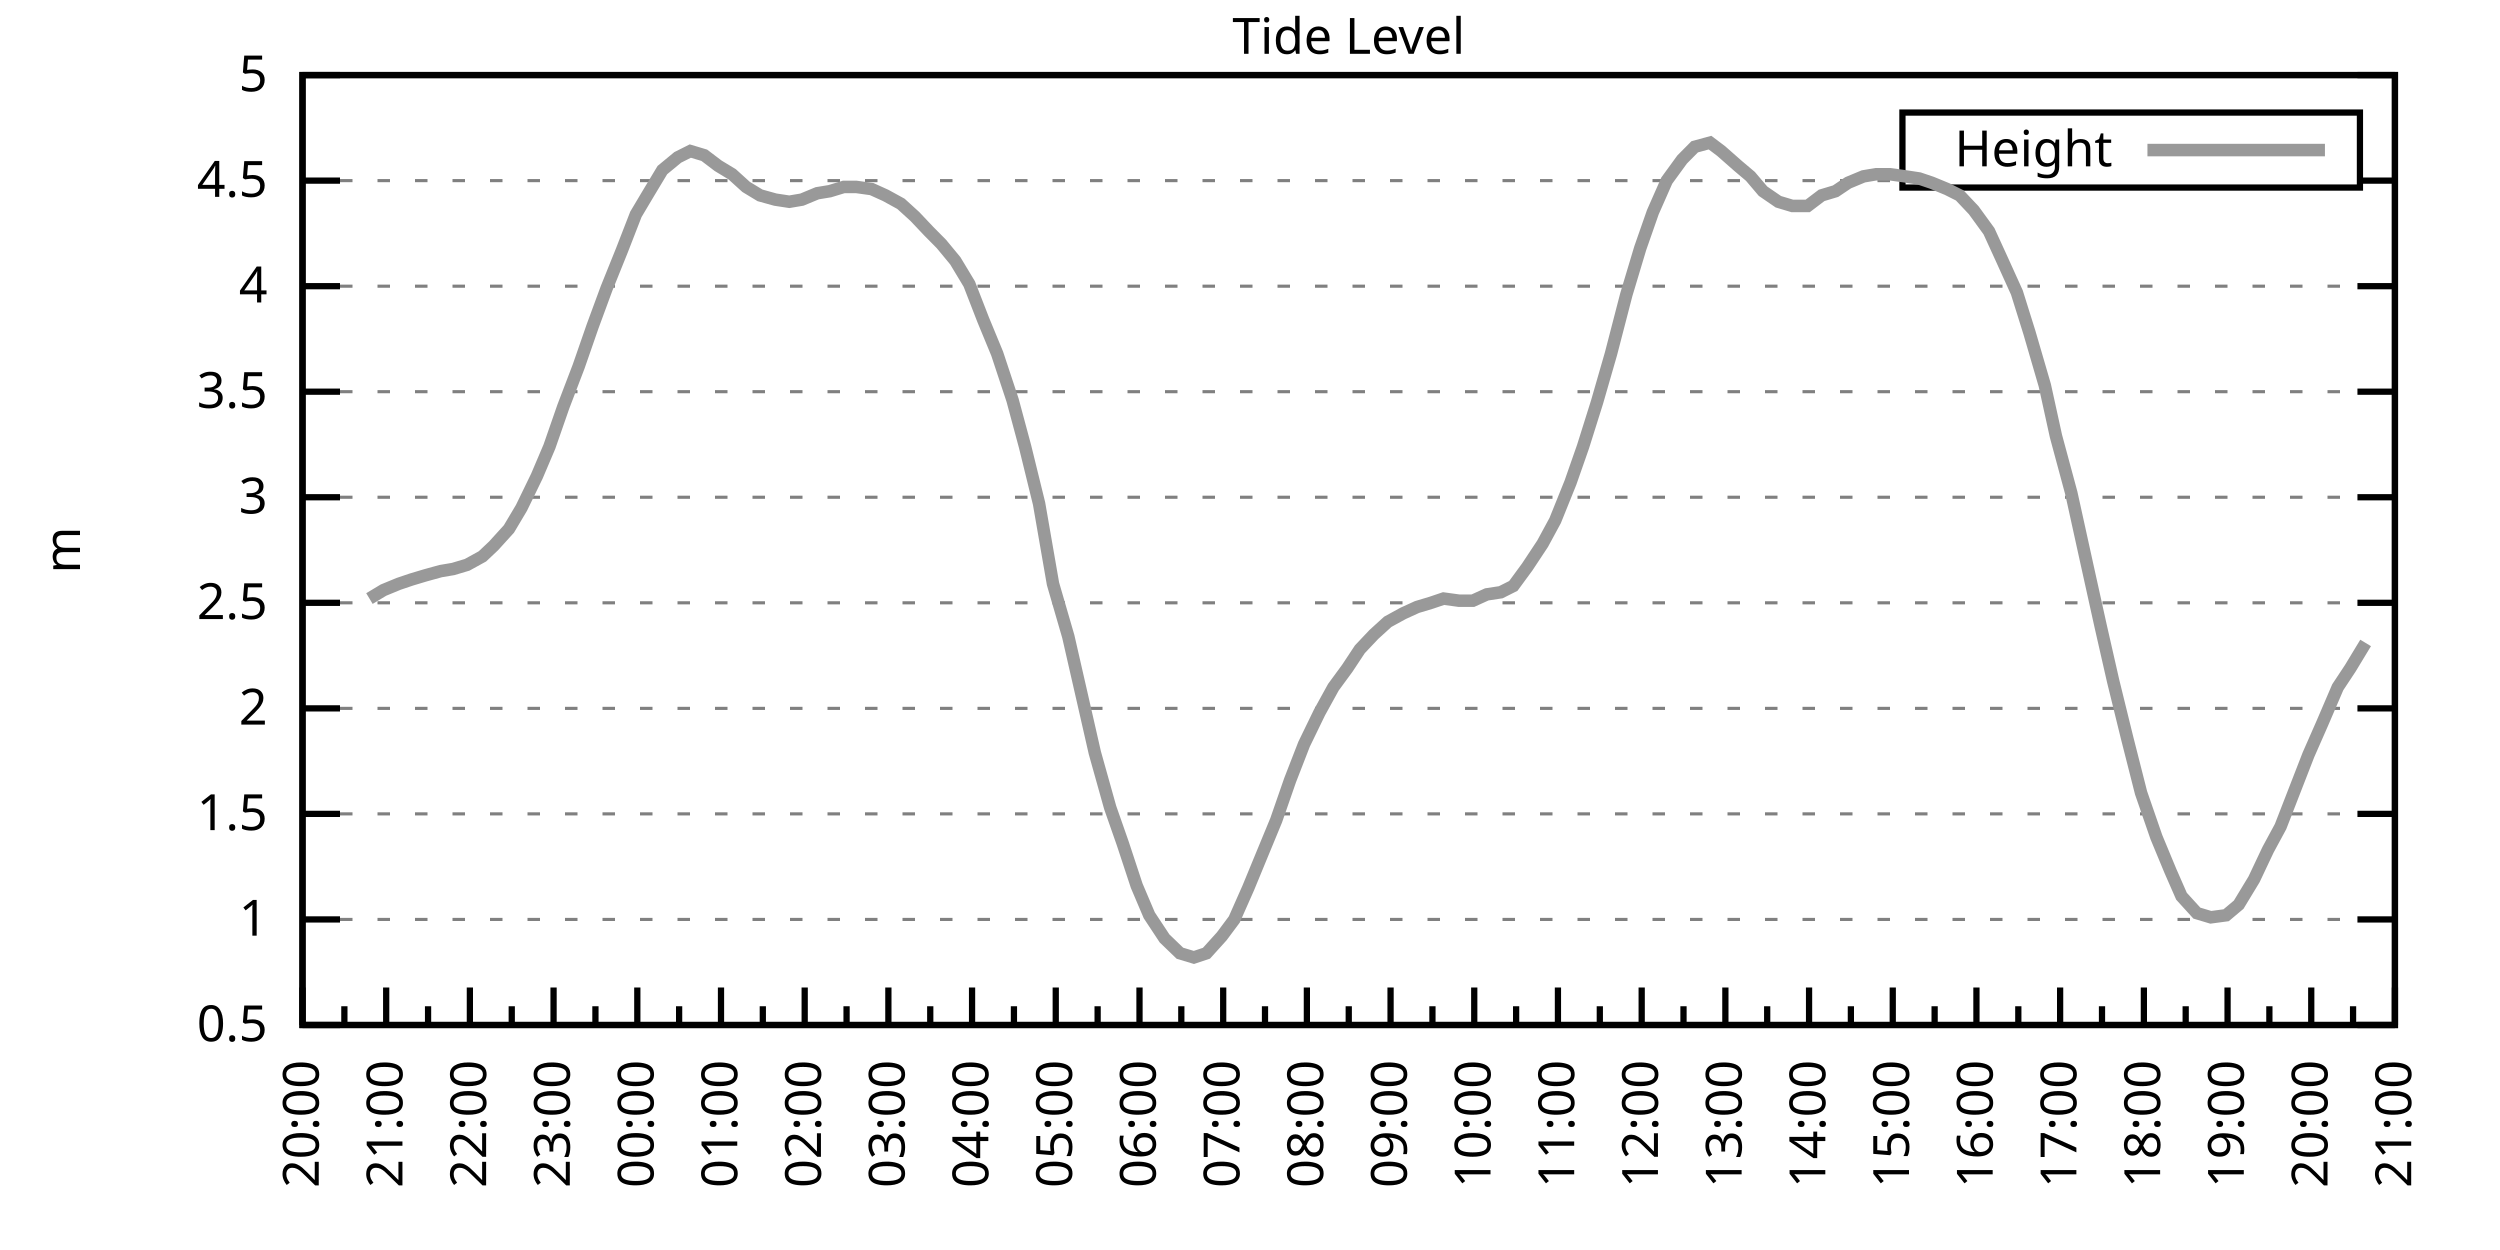
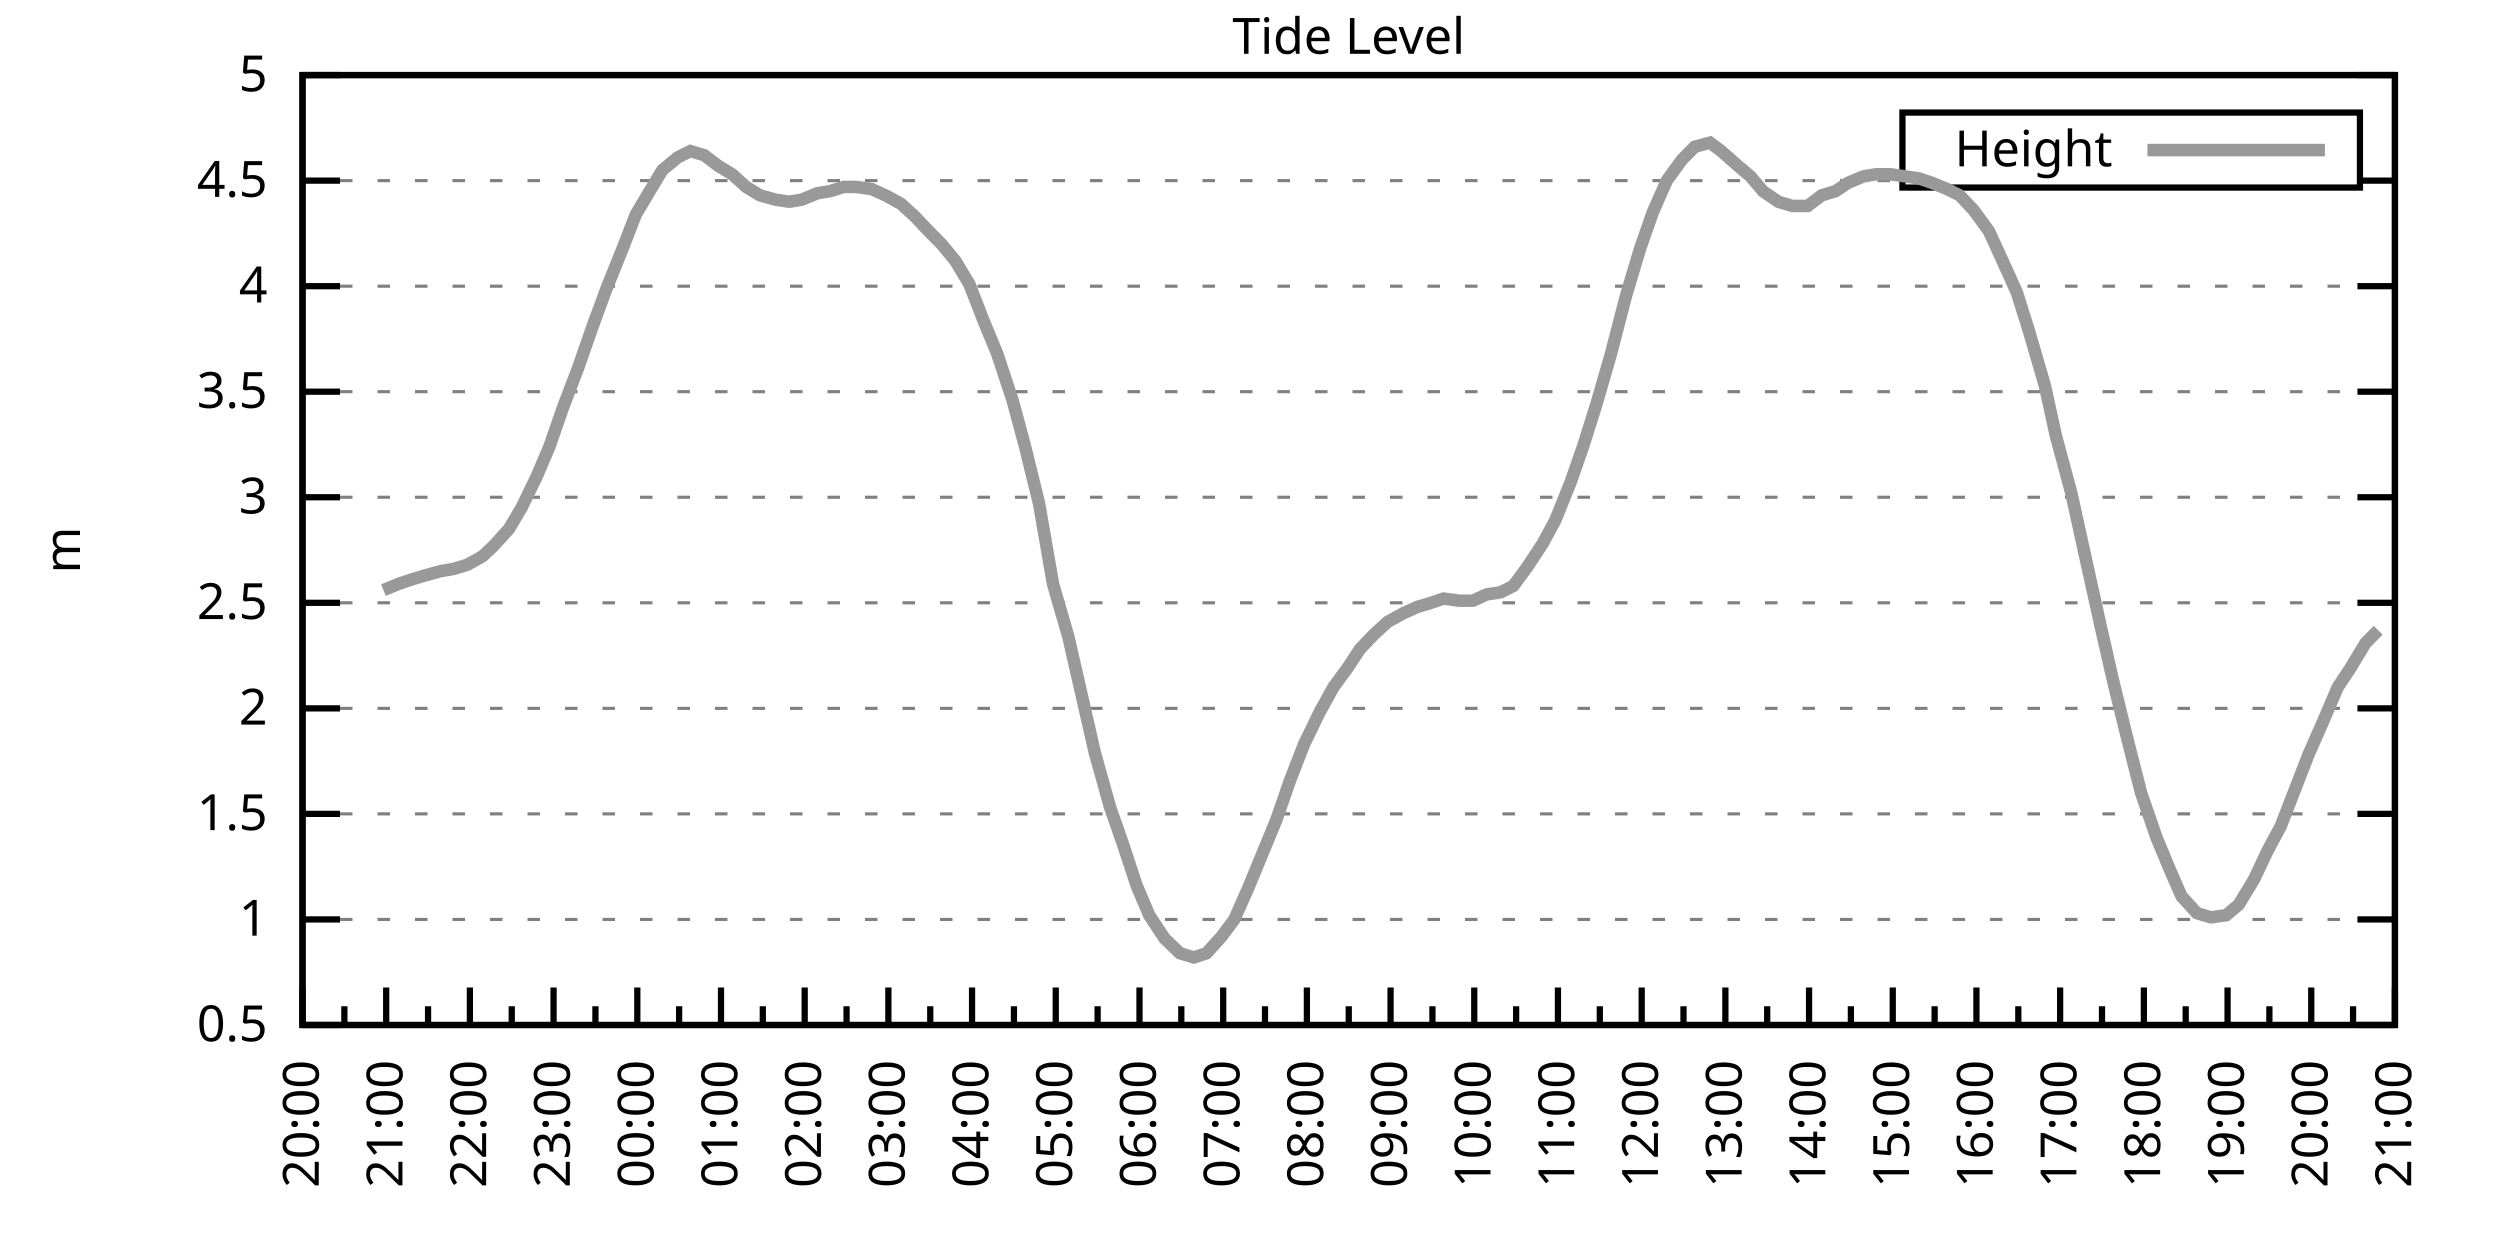
<svg xmlns="http://www.w3.org/2000/svg" xmlns:xlink="http://www.w3.org/1999/xlink" width="400" height="200" viewBox="0 0 400 200">
  <g id="gnuplot_canvas">
    <rect x="0" y="0" width="400" height="200" fill="none" />
    <defs>
      <circle id="gpDot" r="0.5" stroke-width="0.5" stroke="currentColor" />
      <path id="gpPt0" stroke-width="0.333" stroke="currentColor" d="M-1,0 h2 M0,-1 v2" />
      <path id="gpPt1" stroke-width="0.333" stroke="currentColor" d="M-1,-1 L1,1 M1,-1 L-1,1" />
      <path id="gpPt2" stroke-width="0.333" stroke="currentColor" d="M-1,0 L1,0 M0,-1 L0,1 M-1,-1 L1,1 M-1,1 L1,-1" />
      <rect id="gpPt3" stroke-width="0.333" stroke="currentColor" x="-1" y="-1" width="2" height="2" />
      <rect id="gpPt4" stroke-width="0.333" stroke="currentColor" fill="currentColor" x="-1" y="-1" width="2" height="2" />
      <circle id="gpPt5" stroke-width="0.333" stroke="currentColor" cx="0" cy="0" r="1" />
      <use xlink:href="#gpPt5" id="gpPt6" fill="currentColor" stroke="none" />
      <path id="gpPt7" stroke-width="0.333" stroke="currentColor" d="M0,-1.33 L-1.33,0.67 L1.33,0.67 z" />
      <use xlink:href="#gpPt7" id="gpPt8" fill="currentColor" stroke="none" />
      <use xlink:href="#gpPt7" id="gpPt9" stroke="currentColor" transform="rotate(180)" />
      <use xlink:href="#gpPt9" id="gpPt10" fill="currentColor" stroke="none" />
      <use xlink:href="#gpPt3" id="gpPt11" stroke="currentColor" transform="rotate(45)" />
      <use xlink:href="#gpPt11" id="gpPt12" fill="currentColor" stroke="none" />
      <path id="gpPt13" stroke-width="0.333" stroke="currentColor" d="M0,1.330 L1.265,0.411 L0.782,-1.067 L-0.782,-1.076 L-1.265,0.411 z" />
      <use xlink:href="#gpPt13" id="gpPt14" fill="currentColor" stroke="none" />
      <filter id="textbox" filterUnits="objectBoundingBox" x="0" y="0" height="1" width="1">
        <feFlood flood-color="white" flood-opacity="1" result="bgnd" />
        <feComposite in="SourceGraphic" in2="bgnd" operator="atop" />
      </filter>
      <filter id="greybox" filterUnits="objectBoundingBox" x="0" y="0" height="1" width="1">
        <feFlood flood-color="lightgrey" flood-opacity="1" result="grey" />
        <feComposite in="SourceGraphic" in2="grey" operator="atop" />
      </filter>
    </defs>
    <g fill="none" color="white" stroke="currentColor" stroke-width="1.00" stroke-linecap="butt" stroke-linejoin="miter">
</g>
    <g fill="none" color="black" stroke="currentColor" stroke-width="1.00" stroke-linecap="butt" stroke-linejoin="miter">
      <g stroke="none" shape-rendering="crispEdges">
        <polygon fill="rgb(255, 255, 255)" points="48.40,164.00 383.18,164.00 383.18,12.02 48.40,12.02 " />
      </g>
    </g>
    <g fill="none" color="black" stroke="currentColor" stroke-width="1.00" stroke-linecap="butt" stroke-linejoin="miter">
</g>
    <g fill="none" color="black" stroke="black" stroke-width="0.50" stroke-linecap="butt" stroke-linejoin="miter">
</g>
    <g fill="none" color="gray" stroke="currentColor" stroke-width="0.50" stroke-linecap="butt" stroke-linejoin="miter">
      <path stroke="gray" stroke-dasharray="2,4" class="gridline" d="M48.40,164.00 L383.19,164.00  " />
    </g>
    <g fill="none" color="gray" stroke="gray" stroke-width="1.00" stroke-linecap="butt" stroke-linejoin="miter">
</g>
    <g fill="none" color="black" stroke="currentColor" stroke-width="1.00" stroke-linecap="butt" stroke-linejoin="miter">
      <path stroke="black" d="M48.40,164.00 L54.40,164.00 M383.19,164.00 L377.19,164.00  " />
      <g transform="translate(42.80,166.60)" stroke="none" fill="black" font-family="Sans" font-size="8.00" text-anchor="end">
        <text>
          <tspan font-family="Sans"> 0.5</tspan>
        </text>
      </g>
    </g>
    <g fill="none" color="black" stroke="currentColor" stroke-width="1.00" stroke-linecap="butt" stroke-linejoin="miter">
</g>
    <g fill="none" color="black" stroke="black" stroke-width="0.50" stroke-linecap="butt" stroke-linejoin="miter">
</g>
    <g fill="none" color="gray" stroke="currentColor" stroke-width="0.50" stroke-linecap="butt" stroke-linejoin="miter">
      <path stroke="gray" stroke-dasharray="2,4" class="gridline" d="M48.40,147.11 L383.19,147.11  " />
    </g>
    <g fill="none" color="gray" stroke="gray" stroke-width="1.00" stroke-linecap="butt" stroke-linejoin="miter">
</g>
    <g fill="none" color="black" stroke="currentColor" stroke-width="1.00" stroke-linecap="butt" stroke-linejoin="miter">
      <path stroke="black" d="M48.40,147.11 L54.40,147.11 M383.19,147.11 L377.19,147.11  " />
      <g transform="translate(42.80,149.71)" stroke="none" fill="black" font-family="Sans" font-size="8.00" text-anchor="end">
        <text>
          <tspan font-family="Sans"> 1</tspan>
        </text>
      </g>
    </g>
    <g fill="none" color="black" stroke="currentColor" stroke-width="1.00" stroke-linecap="butt" stroke-linejoin="miter">
</g>
    <g fill="none" color="black" stroke="black" stroke-width="0.50" stroke-linecap="butt" stroke-linejoin="miter">
</g>
    <g fill="none" color="gray" stroke="currentColor" stroke-width="0.50" stroke-linecap="butt" stroke-linejoin="miter">
      <path stroke="gray" stroke-dasharray="2,4" class="gridline" d="M48.40,130.22 L383.19,130.22  " />
    </g>
    <g fill="none" color="gray" stroke="gray" stroke-width="1.00" stroke-linecap="butt" stroke-linejoin="miter">
</g>
    <g fill="none" color="black" stroke="currentColor" stroke-width="1.00" stroke-linecap="butt" stroke-linejoin="miter">
      <path stroke="black" d="M48.40,130.22 L54.40,130.22 M383.19,130.22 L377.19,130.22  " />
      <g transform="translate(42.80,132.82)" stroke="none" fill="black" font-family="Sans" font-size="8.00" text-anchor="end">
        <text>
          <tspan font-family="Sans"> 1.5</tspan>
        </text>
      </g>
    </g>
    <g fill="none" color="black" stroke="currentColor" stroke-width="1.00" stroke-linecap="butt" stroke-linejoin="miter">
</g>
    <g fill="none" color="black" stroke="black" stroke-width="0.50" stroke-linecap="butt" stroke-linejoin="miter">
</g>
    <g fill="none" color="gray" stroke="currentColor" stroke-width="0.50" stroke-linecap="butt" stroke-linejoin="miter">
      <path stroke="gray" stroke-dasharray="2,4" class="gridline" d="M48.40,113.34 L383.19,113.34  " />
    </g>
    <g fill="none" color="gray" stroke="gray" stroke-width="1.00" stroke-linecap="butt" stroke-linejoin="miter">
</g>
    <g fill="none" color="black" stroke="currentColor" stroke-width="1.00" stroke-linecap="butt" stroke-linejoin="miter">
      <path stroke="black" d="M48.40,113.34 L54.40,113.34 M383.19,113.34 L377.19,113.34  " />
      <g transform="translate(42.80,115.94)" stroke="none" fill="black" font-family="Sans" font-size="8.00" text-anchor="end">
        <text>
          <tspan font-family="Sans"> 2</tspan>
        </text>
      </g>
    </g>
    <g fill="none" color="black" stroke="currentColor" stroke-width="1.00" stroke-linecap="butt" stroke-linejoin="miter">
</g>
    <g fill="none" color="black" stroke="black" stroke-width="0.50" stroke-linecap="butt" stroke-linejoin="miter">
</g>
    <g fill="none" color="gray" stroke="currentColor" stroke-width="0.50" stroke-linecap="butt" stroke-linejoin="miter">
      <path stroke="gray" stroke-dasharray="2,4" class="gridline" d="M48.40,96.45 L383.19,96.45  " />
    </g>
    <g fill="none" color="gray" stroke="gray" stroke-width="1.00" stroke-linecap="butt" stroke-linejoin="miter">
</g>
    <g fill="none" color="black" stroke="currentColor" stroke-width="1.00" stroke-linecap="butt" stroke-linejoin="miter">
      <path stroke="black" d="M48.40,96.45 L54.40,96.45 M383.19,96.45 L377.19,96.45  " />
      <g transform="translate(42.80,99.05)" stroke="none" fill="black" font-family="Sans" font-size="8.00" text-anchor="end">
        <text>
          <tspan font-family="Sans"> 2.5</tspan>
        </text>
      </g>
    </g>
    <g fill="none" color="black" stroke="currentColor" stroke-width="1.00" stroke-linecap="butt" stroke-linejoin="miter">
</g>
    <g fill="none" color="black" stroke="black" stroke-width="0.50" stroke-linecap="butt" stroke-linejoin="miter">
</g>
    <g fill="none" color="gray" stroke="currentColor" stroke-width="0.50" stroke-linecap="butt" stroke-linejoin="miter">
      <path stroke="gray" stroke-dasharray="2,4" class="gridline" d="M48.40,79.56 L383.19,79.56  " />
    </g>
    <g fill="none" color="gray" stroke="gray" stroke-width="1.00" stroke-linecap="butt" stroke-linejoin="miter">
</g>
    <g fill="none" color="black" stroke="currentColor" stroke-width="1.00" stroke-linecap="butt" stroke-linejoin="miter">
      <path stroke="black" d="M48.40,79.56 L54.40,79.56 M383.19,79.56 L377.19,79.56  " />
      <g transform="translate(42.80,82.16)" stroke="none" fill="black" font-family="Sans" font-size="8.00" text-anchor="end">
        <text>
          <tspan font-family="Sans"> 3</tspan>
        </text>
      </g>
    </g>
    <g fill="none" color="black" stroke="currentColor" stroke-width="1.00" stroke-linecap="butt" stroke-linejoin="miter">
</g>
    <g fill="none" color="black" stroke="black" stroke-width="0.50" stroke-linecap="butt" stroke-linejoin="miter">
</g>
    <g fill="none" color="gray" stroke="currentColor" stroke-width="0.50" stroke-linecap="butt" stroke-linejoin="miter">
      <path stroke="gray" stroke-dasharray="2,4" class="gridline" d="M48.40,62.67 L383.19,62.67  " />
    </g>
    <g fill="none" color="gray" stroke="gray" stroke-width="1.00" stroke-linecap="butt" stroke-linejoin="miter">
</g>
    <g fill="none" color="black" stroke="currentColor" stroke-width="1.00" stroke-linecap="butt" stroke-linejoin="miter">
      <path stroke="black" d="M48.40,62.67 L54.40,62.67 M383.19,62.67 L377.19,62.67  " />
      <g transform="translate(42.80,65.27)" stroke="none" fill="black" font-family="Sans" font-size="8.00" text-anchor="end">
        <text>
          <tspan font-family="Sans"> 3.5</tspan>
        </text>
      </g>
    </g>
    <g fill="none" color="black" stroke="currentColor" stroke-width="1.00" stroke-linecap="butt" stroke-linejoin="miter">
</g>
    <g fill="none" color="black" stroke="black" stroke-width="0.50" stroke-linecap="butt" stroke-linejoin="miter">
</g>
    <g fill="none" color="gray" stroke="currentColor" stroke-width="0.50" stroke-linecap="butt" stroke-linejoin="miter">
      <path stroke="gray" stroke-dasharray="2,4" class="gridline" d="M48.40,45.79 L383.19,45.79  " />
    </g>
    <g fill="none" color="gray" stroke="gray" stroke-width="1.00" stroke-linecap="butt" stroke-linejoin="miter">
</g>
    <g fill="none" color="black" stroke="currentColor" stroke-width="1.00" stroke-linecap="butt" stroke-linejoin="miter">
      <path stroke="black" d="M48.40,45.79 L54.40,45.79 M383.19,45.79 L377.19,45.79  " />
      <g transform="translate(42.80,48.39)" stroke="none" fill="black" font-family="Sans" font-size="8.00" text-anchor="end">
        <text>
          <tspan font-family="Sans"> 4</tspan>
        </text>
      </g>
    </g>
    <g fill="none" color="black" stroke="currentColor" stroke-width="1.00" stroke-linecap="butt" stroke-linejoin="miter">
</g>
    <g fill="none" color="black" stroke="black" stroke-width="0.50" stroke-linecap="butt" stroke-linejoin="miter">
</g>
    <g fill="none" color="gray" stroke="currentColor" stroke-width="0.50" stroke-linecap="butt" stroke-linejoin="miter">
      <path stroke="gray" stroke-dasharray="2,4" class="gridline" d="M48.40,28.90 L304.39,28.90 M377.59,28.90 L383.19,28.90  " />
    </g>
    <g fill="none" color="gray" stroke="gray" stroke-width="1.00" stroke-linecap="butt" stroke-linejoin="miter">
</g>
    <g fill="none" color="black" stroke="currentColor" stroke-width="1.00" stroke-linecap="butt" stroke-linejoin="miter">
      <path stroke="black" d="M48.40,28.90 L54.40,28.90 M383.19,28.90 L377.19,28.90  " />
      <g transform="translate(42.80,31.50)" stroke="none" fill="black" font-family="Sans" font-size="8.00" text-anchor="end">
        <text>
          <tspan font-family="Sans"> 4.5</tspan>
        </text>
      </g>
    </g>
    <g fill="none" color="black" stroke="currentColor" stroke-width="1.00" stroke-linecap="butt" stroke-linejoin="miter">
</g>
    <g fill="none" color="black" stroke="black" stroke-width="0.50" stroke-linecap="butt" stroke-linejoin="miter">
</g>
    <g fill="none" color="gray" stroke="currentColor" stroke-width="0.50" stroke-linecap="butt" stroke-linejoin="miter">
      <path stroke="gray" stroke-dasharray="2,4" class="gridline" d="M48.40,12.01 L383.19,12.01  " />
    </g>
    <g fill="none" color="gray" stroke="gray" stroke-width="1.00" stroke-linecap="butt" stroke-linejoin="miter">
</g>
    <g fill="none" color="black" stroke="currentColor" stroke-width="1.00" stroke-linecap="butt" stroke-linejoin="miter">
      <path stroke="black" d="M48.40,12.01 L54.40,12.01 M383.19,12.01 L377.19,12.01  " />
      <g transform="translate(42.80,14.61)" stroke="none" fill="black" font-family="Sans" font-size="8.00" text-anchor="end">
        <text>
          <tspan font-family="Sans"> 5</tspan>
        </text>
      </g>
    </g>
    <g fill="none" color="black" stroke="currentColor" stroke-width="1.00" stroke-linecap="butt" stroke-linejoin="miter">
      <path stroke="black" d="M48.40,164.00 L48.40,158.00  " />
      <g transform="translate(51.00,169.60) rotate(270)" stroke="none" fill="black" font-family="Sans" font-size="8.00" text-anchor="end">
        <text>
          <tspan font-family="Sans">20:00</tspan>
        </text>
      </g>
    </g>
    <g fill="none" color="black" stroke="currentColor" stroke-width="1.00" stroke-linecap="butt" stroke-linejoin="miter">
      <path stroke="black" d="M55.10,164.00 L55.10,161.00 M61.79,164.00 L61.79,158.00  " />
      <g transform="translate(64.39,169.60) rotate(270)" stroke="none" fill="black" font-family="Sans" font-size="8.00" text-anchor="end">
        <text>
          <tspan font-family="Sans">21:00</tspan>
        </text>
      </g>
    </g>
    <g fill="none" color="black" stroke="currentColor" stroke-width="1.00" stroke-linecap="butt" stroke-linejoin="miter">
      <path stroke="black" d="M68.49,164.00 L68.49,161.00 M75.18,164.00 L75.18,158.00  " />
      <g transform="translate(77.78,169.60) rotate(270)" stroke="none" fill="black" font-family="Sans" font-size="8.00" text-anchor="end">
        <text>
          <tspan font-family="Sans">22:00</tspan>
        </text>
      </g>
    </g>
    <g fill="none" color="black" stroke="currentColor" stroke-width="1.00" stroke-linecap="butt" stroke-linejoin="miter">
      <path stroke="black" d="M81.88,164.00 L81.88,161.00 M88.57,164.00 L88.57,158.00  " />
      <g transform="translate(91.17,169.60) rotate(270)" stroke="none" fill="black" font-family="Sans" font-size="8.00" text-anchor="end">
        <text>
          <tspan font-family="Sans">23:00</tspan>
        </text>
      </g>
    </g>
    <g fill="none" color="black" stroke="currentColor" stroke-width="1.00" stroke-linecap="butt" stroke-linejoin="miter">
      <path stroke="black" d="M95.27,164.00 L95.27,161.00 M101.97,164.00 L101.97,158.00  " />
      <g transform="translate(104.57,169.60) rotate(270)" stroke="none" fill="black" font-family="Sans" font-size="8.00" text-anchor="end">
        <text>
          <tspan font-family="Sans">00:00</tspan>
        </text>
      </g>
    </g>
    <g fill="none" color="black" stroke="currentColor" stroke-width="1.00" stroke-linecap="butt" stroke-linejoin="miter">
      <path stroke="black" d="M108.66,164.00 L108.66,161.00 M115.36,164.00 L115.36,158.00  " />
      <g transform="translate(117.96,169.60) rotate(270)" stroke="none" fill="black" font-family="Sans" font-size="8.00" text-anchor="end">
        <text>
          <tspan font-family="Sans">01:00</tspan>
        </text>
      </g>
    </g>
    <g fill="none" color="black" stroke="currentColor" stroke-width="1.00" stroke-linecap="butt" stroke-linejoin="miter">
      <path stroke="black" d="M122.05,164.00 L122.05,161.00 M128.75,164.00 L128.75,158.00  " />
      <g transform="translate(131.35,169.60) rotate(270)" stroke="none" fill="black" font-family="Sans" font-size="8.00" text-anchor="end">
        <text>
          <tspan font-family="Sans">02:00</tspan>
        </text>
      </g>
    </g>
    <g fill="none" color="black" stroke="currentColor" stroke-width="1.00" stroke-linecap="butt" stroke-linejoin="miter">
      <path stroke="black" d="M135.45,164.00 L135.45,161.00 M142.14,164.00 L142.14,158.00  " />
      <g transform="translate(144.74,169.60) rotate(270)" stroke="none" fill="black" font-family="Sans" font-size="8.00" text-anchor="end">
        <text>
          <tspan font-family="Sans">03:00</tspan>
        </text>
      </g>
    </g>
    <g fill="none" color="black" stroke="currentColor" stroke-width="1.00" stroke-linecap="butt" stroke-linejoin="miter">
      <path stroke="black" d="M148.84,164.00 L148.84,161.00 M155.53,164.00 L155.53,158.00  " />
      <g transform="translate(158.13,169.60) rotate(270)" stroke="none" fill="black" font-family="Sans" font-size="8.00" text-anchor="end">
        <text>
          <tspan font-family="Sans">04:00</tspan>
        </text>
      </g>
    </g>
    <g fill="none" color="black" stroke="currentColor" stroke-width="1.00" stroke-linecap="butt" stroke-linejoin="miter">
      <path stroke="black" d="M162.23,164.00 L162.23,161.00 M168.92,164.00 L168.92,158.00  " />
      <g transform="translate(171.52,169.60) rotate(270)" stroke="none" fill="black" font-family="Sans" font-size="8.00" text-anchor="end">
        <text>
          <tspan font-family="Sans">05:00</tspan>
        </text>
      </g>
    </g>
    <g fill="none" color="black" stroke="currentColor" stroke-width="1.00" stroke-linecap="butt" stroke-linejoin="miter">
      <path stroke="black" d="M175.62,164.00 L175.62,161.00 M182.32,164.00 L182.32,158.00  " />
      <g transform="translate(184.92,169.60) rotate(270)" stroke="none" fill="black" font-family="Sans" font-size="8.00" text-anchor="end">
        <text>
          <tspan font-family="Sans">06:00</tspan>
        </text>
      </g>
    </g>
    <g fill="none" color="black" stroke="currentColor" stroke-width="1.00" stroke-linecap="butt" stroke-linejoin="miter">
      <path stroke="black" d="M189.01,164.00 L189.01,161.00 M195.71,164.00 L195.71,158.00  " />
      <g transform="translate(198.31,169.60) rotate(270)" stroke="none" fill="black" font-family="Sans" font-size="8.00" text-anchor="end">
        <text>
          <tspan font-family="Sans">07:00</tspan>
        </text>
      </g>
    </g>
    <g fill="none" color="black" stroke="currentColor" stroke-width="1.00" stroke-linecap="butt" stroke-linejoin="miter">
      <path stroke="black" d="M202.40,164.00 L202.40,161.00 M209.10,164.00 L209.10,158.00  " />
      <g transform="translate(211.70,169.60) rotate(270)" stroke="none" fill="black" font-family="Sans" font-size="8.00" text-anchor="end">
        <text>
          <tspan font-family="Sans">08:00</tspan>
        </text>
      </g>
    </g>
    <g fill="none" color="black" stroke="currentColor" stroke-width="1.00" stroke-linecap="butt" stroke-linejoin="miter">
      <path stroke="black" d="M215.80,164.00 L215.80,161.00 M222.49,164.00 L222.49,158.00  " />
      <g transform="translate(225.09,169.60) rotate(270)" stroke="none" fill="black" font-family="Sans" font-size="8.00" text-anchor="end">
        <text>
          <tspan font-family="Sans">09:00</tspan>
        </text>
      </g>
    </g>
    <g fill="none" color="black" stroke="currentColor" stroke-width="1.00" stroke-linecap="butt" stroke-linejoin="miter">
      <path stroke="black" d="M229.19,164.00 L229.19,161.00 M235.88,164.00 L235.88,158.00  " />
      <g transform="translate(238.48,169.60) rotate(270)" stroke="none" fill="black" font-family="Sans" font-size="8.00" text-anchor="end">
        <text>
          <tspan font-family="Sans">10:00</tspan>
        </text>
      </g>
    </g>
    <g fill="none" color="black" stroke="currentColor" stroke-width="1.00" stroke-linecap="butt" stroke-linejoin="miter">
      <path stroke="black" d="M242.58,164.00 L242.58,161.00 M249.27,164.00 L249.27,158.00  " />
      <g transform="translate(251.87,169.60) rotate(270)" stroke="none" fill="black" font-family="Sans" font-size="8.00" text-anchor="end">
        <text>
          <tspan font-family="Sans">11:00</tspan>
        </text>
      </g>
    </g>
    <g fill="none" color="black" stroke="currentColor" stroke-width="1.00" stroke-linecap="butt" stroke-linejoin="miter">
      <path stroke="black" d="M255.97,164.00 L255.97,161.00 M262.67,164.00 L262.67,158.00  " />
      <g transform="translate(265.27,169.60) rotate(270)" stroke="none" fill="black" font-family="Sans" font-size="8.00" text-anchor="end">
        <text>
          <tspan font-family="Sans">12:00</tspan>
        </text>
      </g>
    </g>
    <g fill="none" color="black" stroke="currentColor" stroke-width="1.00" stroke-linecap="butt" stroke-linejoin="miter">
      <path stroke="black" d="M269.36,164.00 L269.36,161.00 M276.06,164.00 L276.06,158.00  " />
      <g transform="translate(278.66,169.60) rotate(270)" stroke="none" fill="black" font-family="Sans" font-size="8.00" text-anchor="end">
        <text>
          <tspan font-family="Sans">13:00</tspan>
        </text>
      </g>
    </g>
    <g fill="none" color="black" stroke="currentColor" stroke-width="1.00" stroke-linecap="butt" stroke-linejoin="miter">
      <path stroke="black" d="M282.75,164.00 L282.75,161.00 M289.45,164.00 L289.45,158.00  " />
      <g transform="translate(292.05,169.60) rotate(270)" stroke="none" fill="black" font-family="Sans" font-size="8.00" text-anchor="end">
        <text>
          <tspan font-family="Sans">14:00</tspan>
        </text>
      </g>
    </g>
    <g fill="none" color="black" stroke="currentColor" stroke-width="1.00" stroke-linecap="butt" stroke-linejoin="miter">
      <path stroke="black" d="M296.14,164.00 L296.14,161.00 M302.84,164.00 L302.84,158.00  " />
      <g transform="translate(305.44,169.60) rotate(270)" stroke="none" fill="black" font-family="Sans" font-size="8.00" text-anchor="end">
        <text>
          <tspan font-family="Sans">15:00</tspan>
        </text>
      </g>
    </g>
    <g fill="none" color="black" stroke="currentColor" stroke-width="1.00" stroke-linecap="butt" stroke-linejoin="miter">
      <path stroke="black" d="M309.54,164.00 L309.54,161.00 M316.23,164.00 L316.23,158.00  " />
      <g transform="translate(318.83,169.60) rotate(270)" stroke="none" fill="black" font-family="Sans" font-size="8.00" text-anchor="end">
        <text>
          <tspan font-family="Sans">16:00</tspan>
        </text>
      </g>
    </g>
    <g fill="none" color="black" stroke="currentColor" stroke-width="1.00" stroke-linecap="butt" stroke-linejoin="miter">
      <path stroke="black" d="M322.93,164.00 L322.93,161.00 M329.62,164.00 L329.62,158.00  " />
      <g transform="translate(332.22,169.60) rotate(270)" stroke="none" fill="black" font-family="Sans" font-size="8.00" text-anchor="end">
        <text>
          <tspan font-family="Sans">17:00</tspan>
        </text>
      </g>
    </g>
    <g fill="none" color="black" stroke="currentColor" stroke-width="1.00" stroke-linecap="butt" stroke-linejoin="miter">
      <path stroke="black" d="M336.32,164.00 L336.32,161.00 M343.02,164.00 L343.02,158.00  " />
      <g transform="translate(345.62,169.60) rotate(270)" stroke="none" fill="black" font-family="Sans" font-size="8.00" text-anchor="end">
        <text>
          <tspan font-family="Sans">18:00</tspan>
        </text>
      </g>
    </g>
    <g fill="none" color="black" stroke="currentColor" stroke-width="1.00" stroke-linecap="butt" stroke-linejoin="miter">
      <path stroke="black" d="M349.71,164.00 L349.71,161.00 M356.41,164.00 L356.41,158.00  " />
      <g transform="translate(359.01,169.60) rotate(270)" stroke="none" fill="black" font-family="Sans" font-size="8.00" text-anchor="end">
        <text>
          <tspan font-family="Sans">19:00</tspan>
        </text>
      </g>
    </g>
    <g fill="none" color="black" stroke="currentColor" stroke-width="1.00" stroke-linecap="butt" stroke-linejoin="miter">
      <path stroke="black" d="M363.10,164.00 L363.10,161.00 M369.80,164.00 L369.80,158.00  " />
      <g transform="translate(372.40,169.60) rotate(270)" stroke="none" fill="black" font-family="Sans" font-size="8.00" text-anchor="end">
        <text>
          <tspan font-family="Sans">20:00</tspan>
        </text>
      </g>
    </g>
    <g fill="none" color="black" stroke="currentColor" stroke-width="1.00" stroke-linecap="butt" stroke-linejoin="miter">
      <path stroke="black" d="M376.49,164.00 L376.49,161.00 M383.19,164.00 L383.19,158.00  " />
      <g transform="translate(385.79,169.60) rotate(270)" stroke="none" fill="black" font-family="Sans" font-size="8.00" text-anchor="end">
        <text>
          <tspan font-family="Sans">21:00</tspan>
        </text>
      </g>
    </g>
    <g fill="none" color="black" stroke="currentColor" stroke-width="1.00" stroke-linecap="butt" stroke-linejoin="miter">
</g>
    <g fill="none" color="black" stroke="currentColor" stroke-width="1.00" stroke-linecap="butt" stroke-linejoin="miter">
      <path stroke="black" d="M48.40,12.01 L48.40,164.00 L383.19,164.00 L383.19,12.01 L48.40,12.01 Z  " />
    </g>
    <g fill="none" color="black" stroke="currentColor" stroke-width="1.00" stroke-linecap="butt" stroke-linejoin="miter">
      <g transform="translate(12.80,88.01) rotate(270)" stroke="none" fill="black" font-family="Sans" font-size="8.00" text-anchor="middle">
        <text>
          <tspan font-family="Sans">m</tspan>
        </text>
      </g>
    </g>
    <g fill="none" color="black" stroke="currentColor" stroke-width="1.00" stroke-linecap="butt" stroke-linejoin="miter">
</g>
    <g fill="none" color="black" stroke="currentColor" stroke-width="1.00" stroke-linecap="butt" stroke-linejoin="miter">
      <path stroke="black" d="M304.39,30.01 L304.39,18.01 L377.59,18.01 L377.59,30.01 L304.39,30.01 Z  " />
    </g>
    <g id="Tide_level_plot_1">
      <g fill="none" color="white" stroke="black" stroke-width="2.00" stroke-linecap="butt" stroke-linejoin="miter">
</g>
      <g fill="none" color="black" stroke="currentColor" stroke-width="2.00" stroke-linecap="butt" stroke-linejoin="miter">
        <g transform="translate(337.99,26.61)" stroke="none" fill="black" font-family="Sans" font-size="8.00" text-anchor="end">
          <text>
            <tspan font-family="Sans">Height</tspan>
          </text>
        </g>
      </g>
      <g fill="none" color="black" stroke="currentColor" stroke-width="2.00" stroke-linecap="butt" stroke-linejoin="miter">
-         <path stroke="rgb(153, 153, 153)" d="M343.59,24.01 L371.99,24.01 M59.11,95.77 L61.35,94.42 L63.80,93.41 L65.81,92.73 L68.04,92.06 L70.50,91.38   L72.50,91.04 L74.74,90.37 L77.19,89.02 L78.98,87.33 L81.43,84.63 L83.44,81.25 L85.90,76.18 L87.91,71.45   L90.14,65.04 L92.59,58.62 L94.82,52.20 L97.06,46.12 L99.51,40.04 L101.74,34.30 L103.75,30.92 L105.98,27.21   L108.44,25.18 L110.45,24.17 L112.68,24.84 L114.91,26.53 L117.14,27.88 L119.38,29.91 L121.61,31.26 L124.06,31.94   L126.29,32.28 L128.30,31.94 L130.76,30.92 L132.77,30.59 L135.00,29.91 L137.01,29.91 L139.46,30.25 L141.69,31.26   L144.15,32.61 L146.38,34.64 L148.61,37.00 L150.62,39.03 L152.85,41.73 L155.09,45.45 L157.32,51.19 L159.55,56.59   L162.01,64.02 L164.01,71.45 L166.25,80.57 L168.48,93.41 L170.93,101.85 L173.17,111.65 L175.17,120.43 L177.63,129.21   L179.64,134.95 L181.87,141.71 L183.88,146.44 L186.33,150.15 L188.79,152.52 L191.02,153.19 L193.03,152.52 L195.48,149.81   L197.49,147.11 L199.73,142.05 L201.96,136.64 L204.19,131.24 L206.42,124.82 L208.65,119.08 L211.11,114.01 L213.34,109.96   L215.57,106.92 L217.58,103.88 L219.81,101.52 L222.04,99.49 L224.50,98.14 L226.73,97.12 L228.96,96.45 L230.97,95.77   L233.43,96.11 L235.66,96.11 L237.89,95.10 L240.12,94.76 L242.13,93.75 L244.36,90.71 L246.82,86.99 L248.83,83.28   L251.28,77.20 L253.29,71.45 L255.52,64.36 L257.76,56.59 L260.21,47.14 L262.44,39.71 L264.45,33.96 L266.68,28.90   L269.14,25.52 L271.15,23.49 L273.60,22.82 L275.39,24.17 L278.07,26.53 L280.07,28.22 L282.08,30.59 L284.54,32.28   L286.77,32.95 L289.23,32.95 L291.46,31.26 L293.69,30.59 L295.70,29.24 L298.15,28.22 L300.16,27.88 L302.39,27.88   L304.85,28.22 L307.08,28.56 L309.09,29.24 L311.54,30.25 L313.55,31.26 L315.79,33.63 L318.24,37.00 L320.25,41.39   L322.70,46.80 L324.71,53.22 L327.17,61.66 L328.95,69.77 L331.41,78.89 L333.86,90.03 L336.10,100.16 L338.10,108.95   L340.34,118.07 L342.57,126.85 L345.02,133.94 L347.26,139.34 L349.04,143.40 L351.50,146.10 L353.73,146.77 L356.18,146.44   L358.19,144.75 L360.65,140.69 L362.88,135.97 L364.89,132.25 L367.12,126.51 L369.35,120.77 L371.58,115.70 L374.04,109.96   L376.05,106.92 L378.50,102.87  " />
+         <path stroke="rgb(153, 153, 153)" d="M343.59,24.01 L371.99,24.01 M61.35,94.42 L63.80,93.41 L65.81,92.73 L68.04,92.06 L70.50,91.38 L72.50,91.04   L74.74,90.37 L77.19,89.02 L78.98,87.33 L81.43,84.63 L83.44,81.25 L85.90,76.18 L87.91,71.45 L90.14,65.04   L92.59,58.62 L94.82,52.20 L97.06,46.12 L99.51,40.04 L101.74,34.30 L103.75,30.92 L105.98,27.21 L108.44,25.18   L110.45,24.17 L112.68,24.84 L114.91,26.53 L117.14,27.88 L119.38,29.91 L121.61,31.26 L124.06,31.94 L126.29,32.28   L128.30,31.94 L130.76,30.92 L132.77,30.59 L135.00,29.91 L137.01,29.91 L139.46,30.25 L141.69,31.26 L144.15,32.61   L146.38,34.64 L148.61,37.00 L150.62,39.03 L152.85,41.73 L155.09,45.45 L157.32,51.19 L159.55,56.59 L162.01,64.02   L164.01,71.45 L166.25,80.57 L168.48,93.41 L170.93,101.85 L173.17,111.65 L175.17,120.43 L177.63,129.21 L179.64,134.95   L181.87,141.71 L183.88,146.44 L186.33,150.15 L188.79,152.52 L191.02,153.19 L193.03,152.52 L195.48,149.81 L197.49,147.11   L199.73,142.05 L201.96,136.64 L204.19,131.24 L206.42,124.82 L208.65,119.08 L211.11,114.01 L213.34,109.96 L215.57,106.92   L217.58,103.88 L219.81,101.52 L222.04,99.49 L224.50,98.14 L226.73,97.12 L228.96,96.45 L230.97,95.77 L233.43,96.11   L235.66,96.11 L237.89,95.10 L240.12,94.76 L242.13,93.75 L244.36,90.71 L246.82,86.99 L248.83,83.28 L251.28,77.20   L253.29,71.45 L255.52,64.36 L257.76,56.59 L260.21,47.14 L262.44,39.71 L264.45,33.96 L266.68,28.90 L269.14,25.52   L271.15,23.49 L273.60,22.82 L275.39,24.17 L278.07,26.53 L280.07,28.22 L282.08,30.59 L284.54,32.28 L286.77,32.95   L289.23,32.95 L291.46,31.26 L293.69,30.59 L295.70,29.24 L298.15,28.22 L300.16,27.88 L302.39,27.88 L304.85,28.22   L307.08,28.56 L309.09,29.24 L311.54,30.25 L313.55,31.26 L315.79,33.63 L318.24,37.00 L320.25,41.39 L322.70,46.80   L324.71,53.22 L327.17,61.66 L328.95,69.77 L331.41,78.89 L333.86,90.03 L336.10,100.16 L338.10,108.95 L340.34,118.07   L342.57,126.85 L345.02,133.94 L347.26,139.34 L349.04,143.40 L351.50,146.10 L353.73,146.77 L356.18,146.44 L358.19,144.75   L360.65,140.69 L362.88,135.97 L364.89,132.25 L367.12,126.51 L369.35,120.77 L371.58,115.70 L374.04,109.96 L376.05,106.92   L378.50,102.87 L380.51,100.84  " />
      </g>
    </g>
    <g fill="none" color="black" stroke="currentColor" stroke-width="2.00" stroke-linecap="butt" stroke-linejoin="miter">
</g>
    <g fill="none" color="black" stroke="black" stroke-width="1.00" stroke-linecap="butt" stroke-linejoin="miter">
</g>
    <g fill="none" color="black" stroke="currentColor" stroke-width="1.00" stroke-linecap="butt" stroke-linejoin="miter">
      <path stroke="black" d="M48.40,12.01 L48.40,164.00 L383.19,164.00 L383.19,12.01 L48.40,12.01 Z  " />
    </g>
    <g fill="none" color="black" stroke="currentColor" stroke-width="1.00" stroke-linecap="butt" stroke-linejoin="miter">
      <g transform="translate(215.79,8.61)" stroke="none" fill="black" font-family="Sans" font-size="8.00" text-anchor="middle">
        <text>
          <tspan font-family="Sans">Tide Level</tspan>
        </text>
      </g>
    </g>
    <g fill="none" color="black" stroke="currentColor" stroke-width="1.00" stroke-linecap="butt" stroke-linejoin="miter">
</g>
  </g>
</svg>
